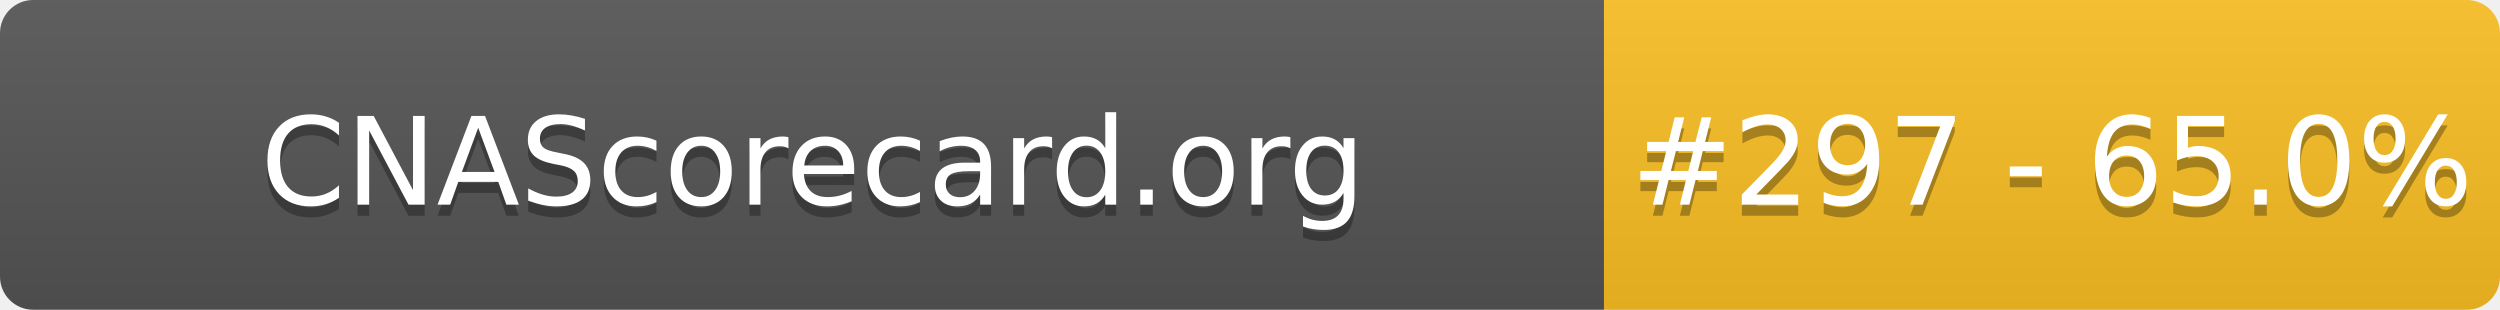
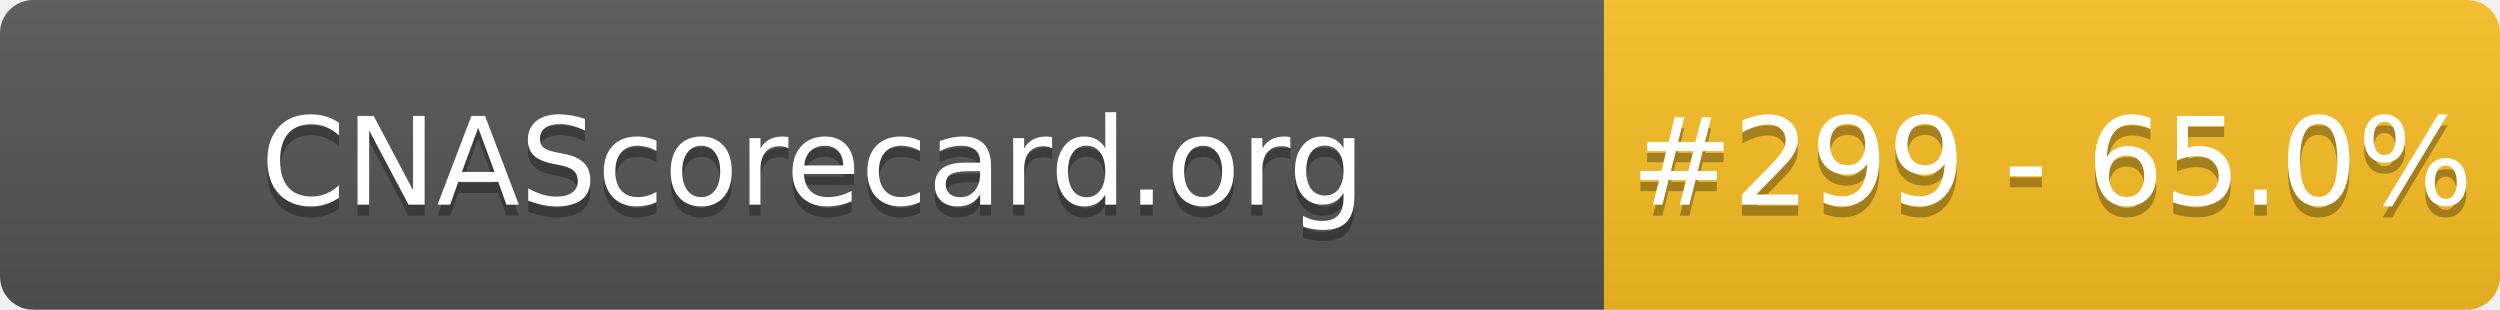
- <svg xmlns="http://www.w3.org/2000/svg" width="226" height="28" role="img" aria-label="CNAScorecard.org: #297 - 65.0%">
+ <svg xmlns="http://www.w3.org/2000/svg" width="226" height="28" role="img" aria-label="CNAScorecard.org: #299 - 65.0%">
  <linearGradient id="s" x2="0" y2="100%">
    <stop offset="0" stop-color="#bbb" stop-opacity=".1" />
    <stop offset="1" stop-opacity=".1" />
  </linearGradient>
  <clipPath id="r">
    <rect width="226" height="28" rx="3" fill="#fff" />
  </clipPath>
  <g clip-path="url(#r)">
    <rect width="145" height="28" fill="#555" />
    <rect x="145" width="81" height="28" fill="#FBBF24" />
    <rect width="226" height="28" fill="url(#s)" />
  </g>
  <g fill="#fff" text-anchor="middle" font-family="Verdana,Geneva,DejaVu Sans,sans-serif" text-rendering="geometricPrecision" font-size="110">
    <text aria-hidden="true" x="735" y="195" fill="#010101" fill-opacity=".3" transform="scale(.1)" textLength="1350">CNAScorecard.org</text>
    <text x="735" y="185" transform="scale(.1)" fill="#fff" textLength="1350">CNAScorecard.org</text>
-     <text aria-hidden="true" x="1855" y="195" fill="#010101" fill-opacity=".3" transform="scale(.1)" textLength="660">#297 - 65.0%</text>
-     <text x="1855" y="185" transform="scale(.1)" fill="#fff" textLength="660">#297 - 65.0%</text>
+     <text aria-hidden="true" x="1855" y="195" fill="#010101" fill-opacity=".3" transform="scale(.1)" textLength="660">#299 - 65.0%</text>
+     <text x="1855" y="185" transform="scale(.1)" fill="#fff" textLength="660">#299 - 65.0%</text>
  </g>
</svg>
